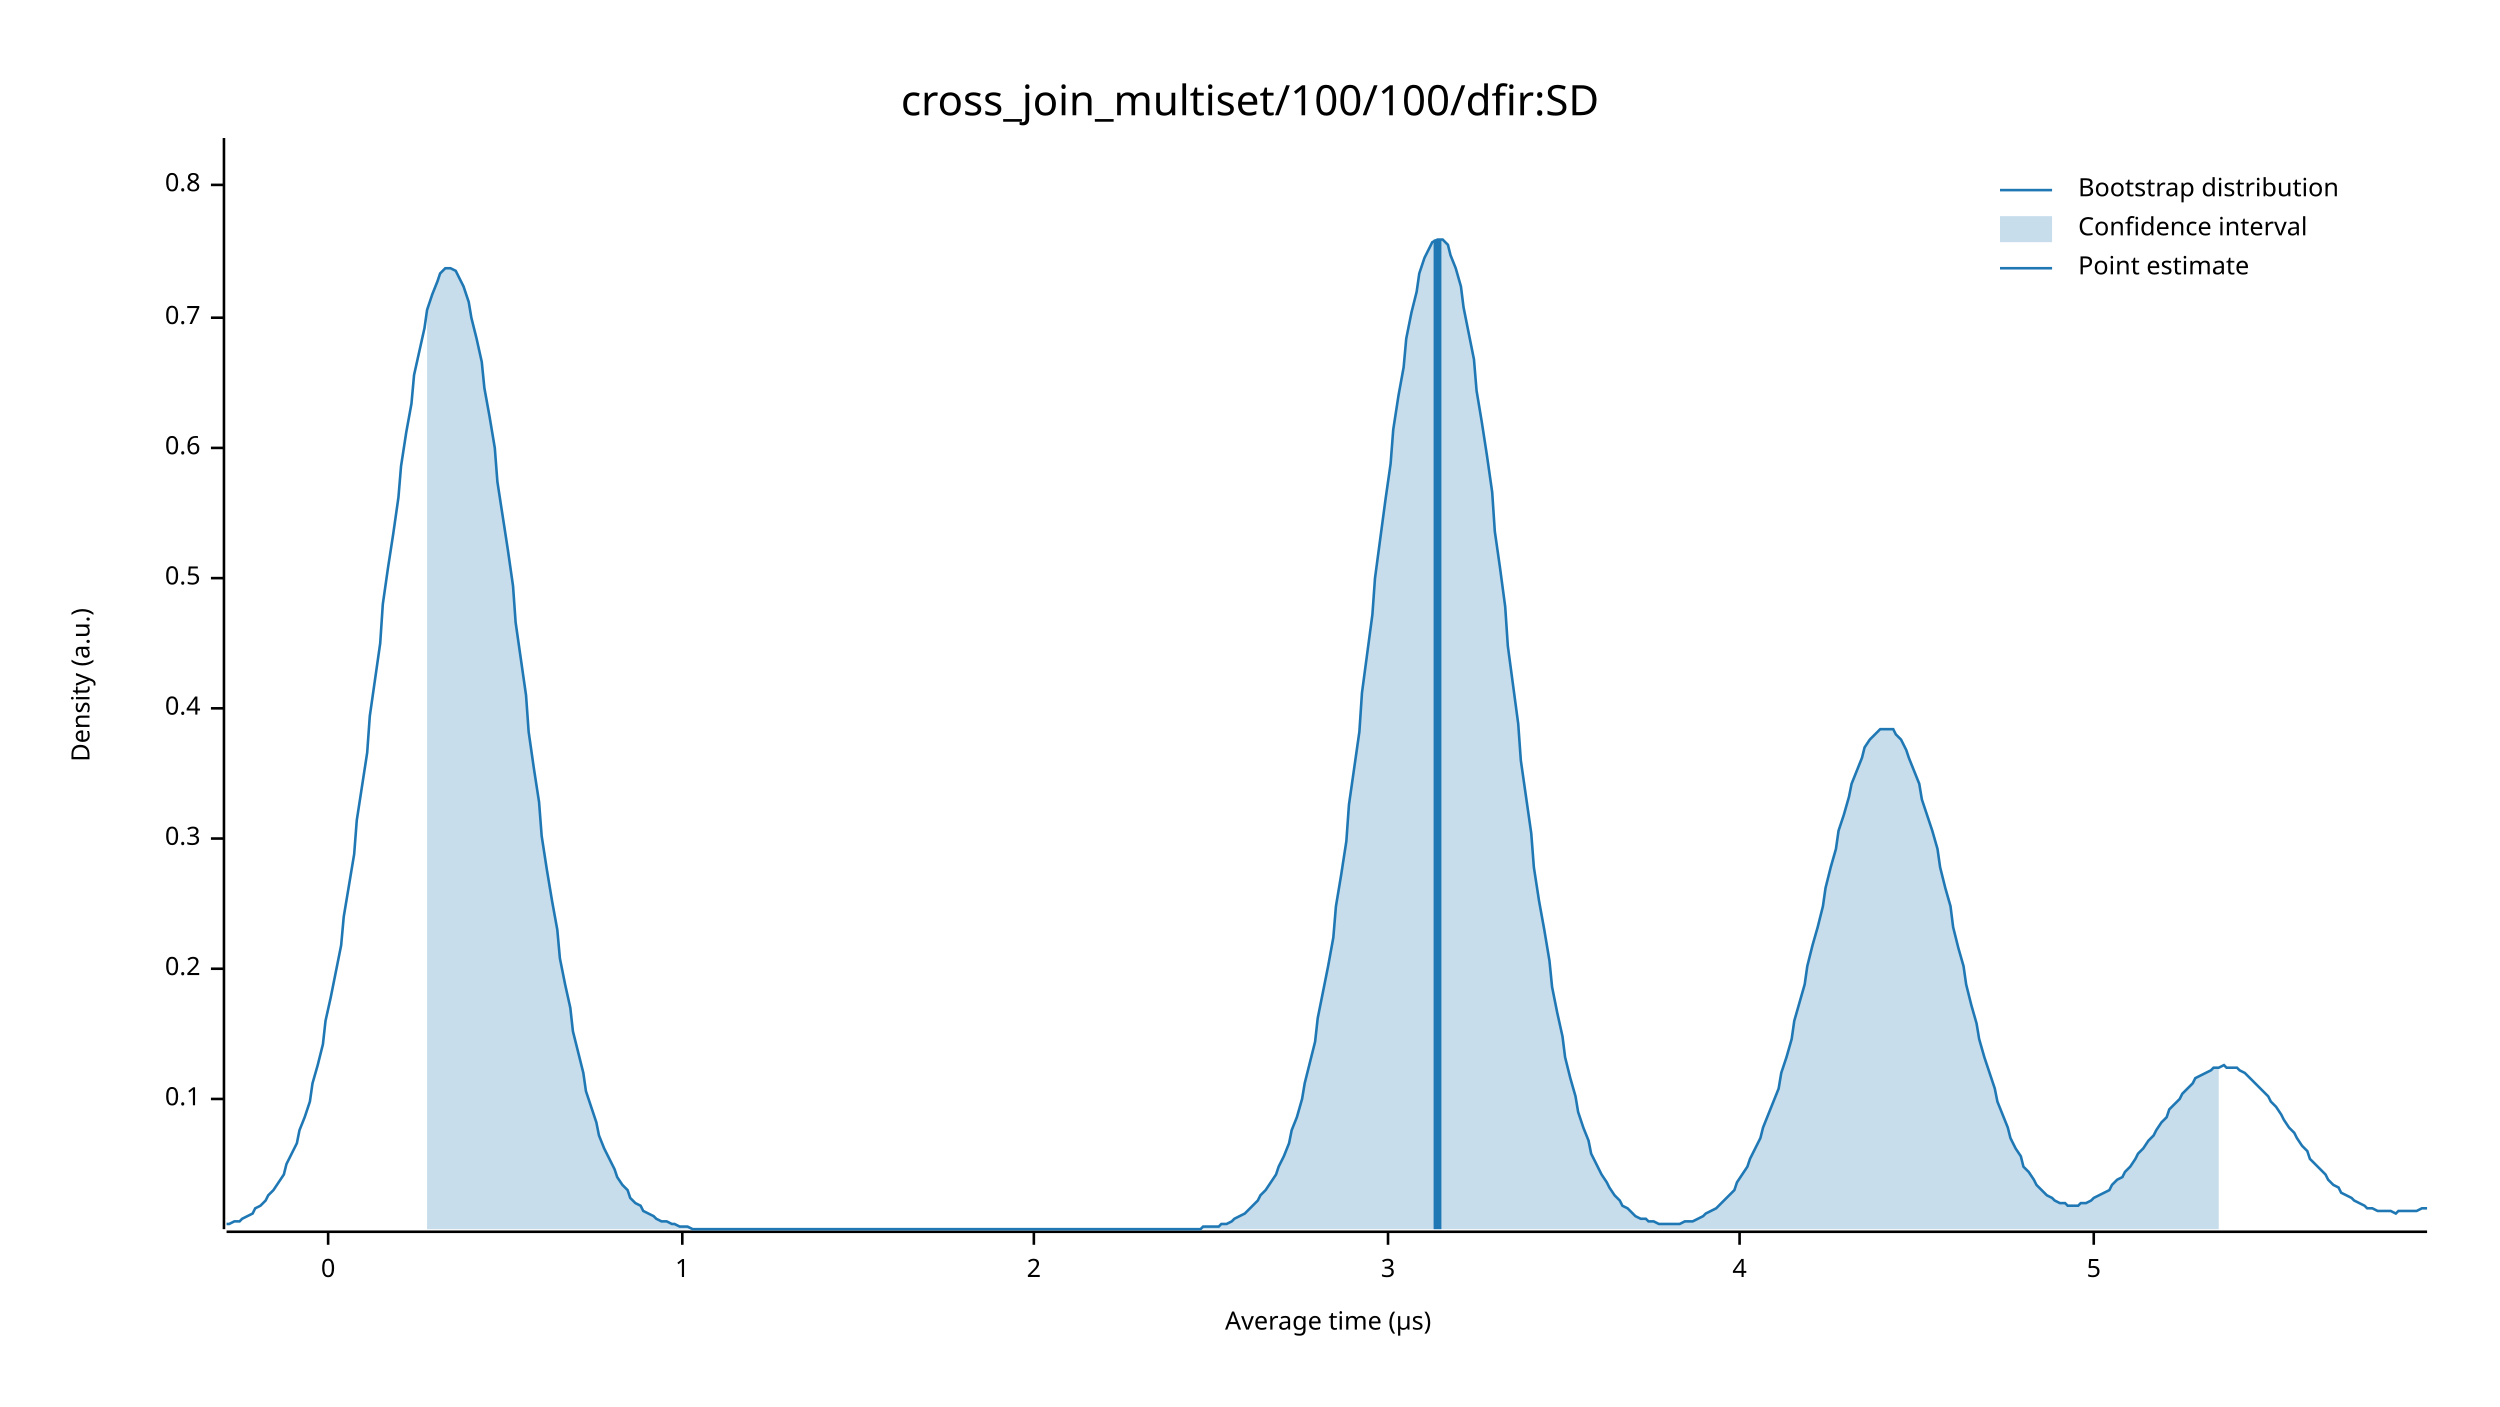
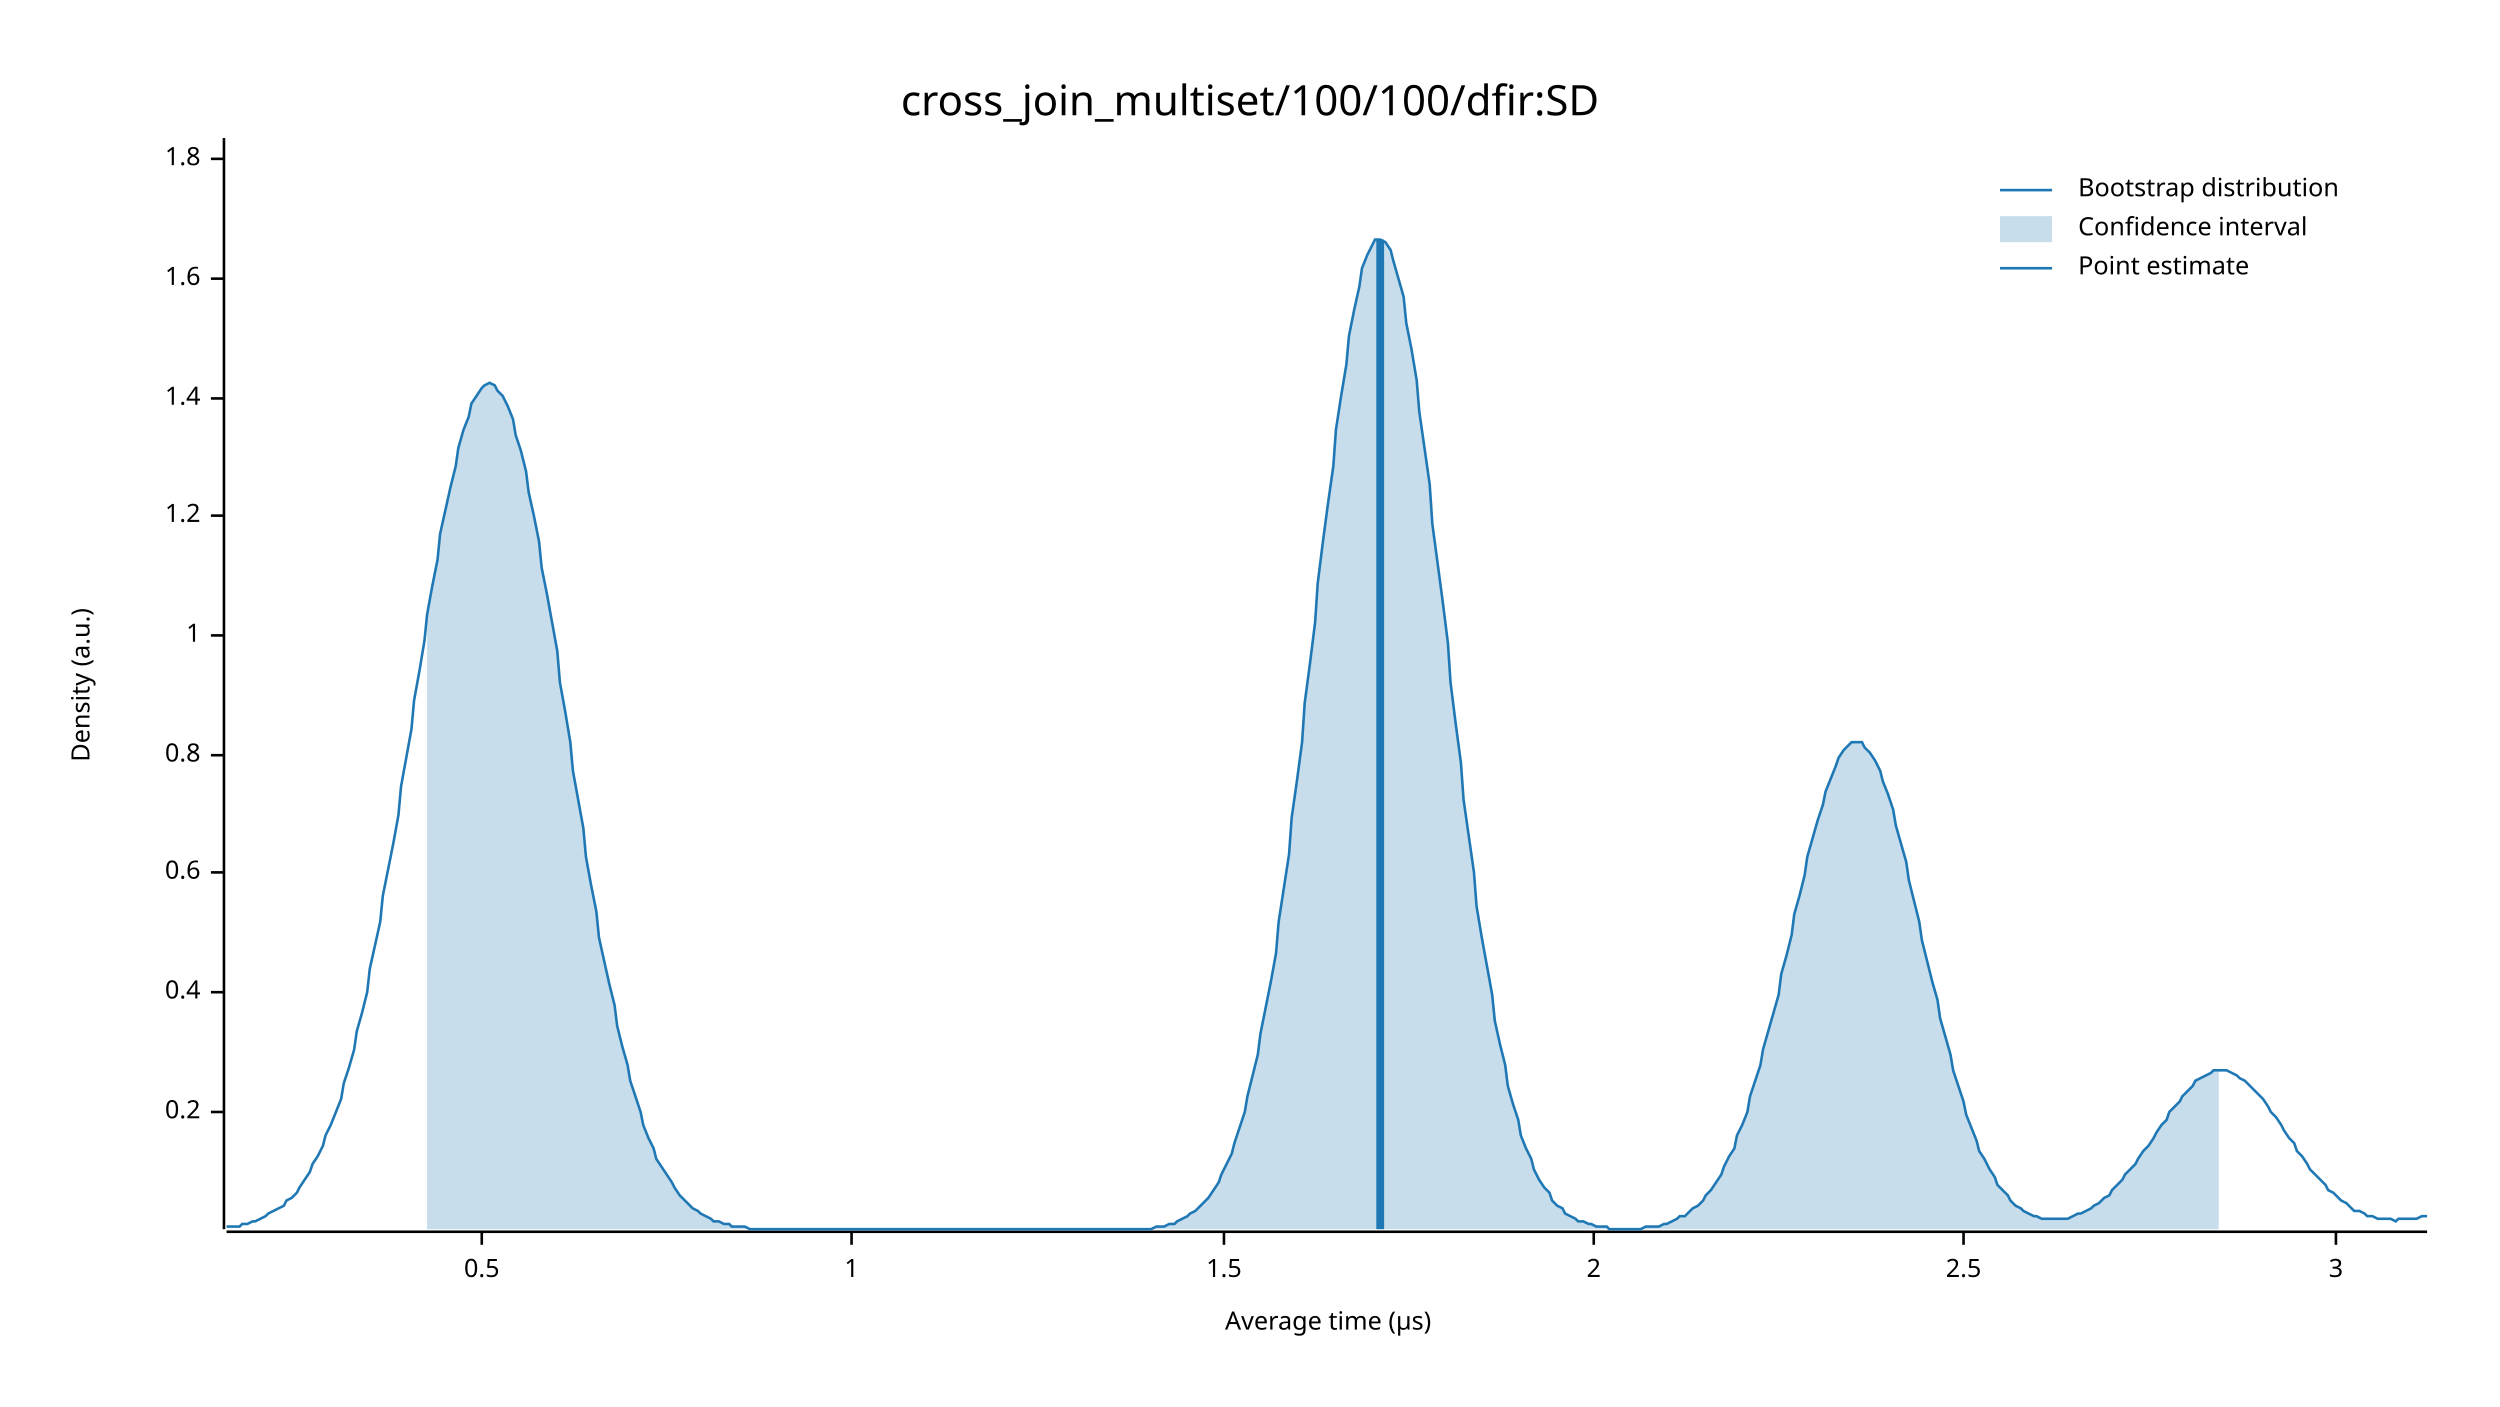
<svg xmlns="http://www.w3.org/2000/svg" width="960" height="540" viewBox="0 0 960 540">
  <text x="480" y="32" dy="0.76em" text-anchor="middle" font-family="sans-serif" font-size="16.129" opacity="1" fill="#000000">
cross_join_multiset/100/100/dfir:SD
</text>
  <text x="27" y="263" dy="0.76em" text-anchor="middle" font-family="sans-serif" font-size="9.677" opacity="1" fill="#000000" transform="rotate(270, 27, 263)">
Density (a.u.)
</text>
  <text x="510" y="513" dy="-0.5ex" text-anchor="middle" font-family="sans-serif" font-size="9.677" opacity="1" fill="#000000">
Average time (µs)
</text>
  <polyline fill="none" opacity="1" stroke="#000000" stroke-width="1" points="86,53 86,472 " />
-   <text x="77" y="422" dy="0.5ex" text-anchor="end" font-family="sans-serif" font-size="9.677" opacity="1" fill="#000000">
- 0.1
- </text>
-   <polyline fill="none" opacity="1" stroke="#000000" stroke-width="1" points="81,422 86,422 " />
-   <text x="77" y="372" dy="0.5ex" text-anchor="end" font-family="sans-serif" font-size="9.677" opacity="1" fill="#000000">
+   <text x="77" y="427" dy="0.5ex" text-anchor="end" font-family="sans-serif" font-size="9.677" opacity="1" fill="#000000">
0.2
</text>
-   <polyline fill="none" opacity="1" stroke="#000000" stroke-width="1" points="81,372 86,372 " />
-   <text x="77" y="322" dy="0.5ex" text-anchor="end" font-family="sans-serif" font-size="9.677" opacity="1" fill="#000000">
- 0.3
- </text>
-   <polyline fill="none" opacity="1" stroke="#000000" stroke-width="1" points="81,322 86,322 " />
-   <text x="77" y="272" dy="0.5ex" text-anchor="end" font-family="sans-serif" font-size="9.677" opacity="1" fill="#000000">
+   <polyline fill="none" opacity="1" stroke="#000000" stroke-width="1" points="81,427 86,427 " />
+   <text x="77" y="381" dy="0.5ex" text-anchor="end" font-family="sans-serif" font-size="9.677" opacity="1" fill="#000000">
0.4
</text>
-   <polyline fill="none" opacity="1" stroke="#000000" stroke-width="1" points="81,272 86,272 " />
-   <text x="77" y="222" dy="0.5ex" text-anchor="end" font-family="sans-serif" font-size="9.677" opacity="1" fill="#000000">
+   <polyline fill="none" opacity="1" stroke="#000000" stroke-width="1" points="81,381 86,381 " />
+   <text x="77" y="335" dy="0.5ex" text-anchor="end" font-family="sans-serif" font-size="9.677" opacity="1" fill="#000000">
+ 0.6
+ </text>
+   <polyline fill="none" opacity="1" stroke="#000000" stroke-width="1" points="81,335 86,335 " />
+   <text x="77" y="290" dy="0.5ex" text-anchor="end" font-family="sans-serif" font-size="9.677" opacity="1" fill="#000000">
+ 0.8
+ </text>
+   <polyline fill="none" opacity="1" stroke="#000000" stroke-width="1" points="81,290 86,290 " />
+   <text x="77" y="244" dy="0.5ex" text-anchor="end" font-family="sans-serif" font-size="9.677" opacity="1" fill="#000000">
+ 1
+ </text>
+   <polyline fill="none" opacity="1" stroke="#000000" stroke-width="1" points="81,244 86,244 " />
+   <text x="77" y="198" dy="0.5ex" text-anchor="end" font-family="sans-serif" font-size="9.677" opacity="1" fill="#000000">
+ 1.2
+ </text>
+   <polyline fill="none" opacity="1" stroke="#000000" stroke-width="1" points="81,198 86,198 " />
+   <text x="77" y="153" dy="0.5ex" text-anchor="end" font-family="sans-serif" font-size="9.677" opacity="1" fill="#000000">
+ 1.4
+ </text>
+   <polyline fill="none" opacity="1" stroke="#000000" stroke-width="1" points="81,153 86,153 " />
+   <text x="77" y="107" dy="0.5ex" text-anchor="end" font-family="sans-serif" font-size="9.677" opacity="1" fill="#000000">
+ 1.6
+ </text>
+   <polyline fill="none" opacity="1" stroke="#000000" stroke-width="1" points="81,107 86,107 " />
+   <text x="77" y="61" dy="0.5ex" text-anchor="end" font-family="sans-serif" font-size="9.677" opacity="1" fill="#000000">
+ 1.8
+ </text>
+   <polyline fill="none" opacity="1" stroke="#000000" stroke-width="1" points="81,61 86,61 " />
+   <polyline fill="none" opacity="1" stroke="#000000" stroke-width="1" points="87,473 932,473 " />
+   <text x="185" y="483" dy="0.76em" text-anchor="middle" font-family="sans-serif" font-size="9.677" opacity="1" fill="#000000">
0.5
</text>
-   <polyline fill="none" opacity="1" stroke="#000000" stroke-width="1" points="81,222 86,222 " />
-   <text x="77" y="172" dy="0.5ex" text-anchor="end" font-family="sans-serif" font-size="9.677" opacity="1" fill="#000000">
- 0.6
- </text>
-   <polyline fill="none" opacity="1" stroke="#000000" stroke-width="1" points="81,172 86,172 " />
-   <text x="77" y="122" dy="0.5ex" text-anchor="end" font-family="sans-serif" font-size="9.677" opacity="1" fill="#000000">
- 0.7
- </text>
-   <polyline fill="none" opacity="1" stroke="#000000" stroke-width="1" points="81,122 86,122 " />
-   <text x="77" y="71" dy="0.5ex" text-anchor="end" font-family="sans-serif" font-size="9.677" opacity="1" fill="#000000">
- 0.8
- </text>
-   <polyline fill="none" opacity="1" stroke="#000000" stroke-width="1" points="81,71 86,71 " />
-   <polyline fill="none" opacity="1" stroke="#000000" stroke-width="1" points="87,473 932,473 " />
-   <text x="126" y="483" dy="0.76em" text-anchor="middle" font-family="sans-serif" font-size="9.677" opacity="1" fill="#000000">
- 0
- </text>
-   <polyline fill="none" opacity="1" stroke="#000000" stroke-width="1" points="126,473 126,478 " />
-   <text x="262" y="483" dy="0.76em" text-anchor="middle" font-family="sans-serif" font-size="9.677" opacity="1" fill="#000000">
+   <polyline fill="none" opacity="1" stroke="#000000" stroke-width="1" points="185,473 185,478 " />
+   <text x="327" y="483" dy="0.76em" text-anchor="middle" font-family="sans-serif" font-size="9.677" opacity="1" fill="#000000">
1
</text>
-   <polyline fill="none" opacity="1" stroke="#000000" stroke-width="1" points="262,473 262,478 " />
-   <text x="397" y="483" dy="0.76em" text-anchor="middle" font-family="sans-serif" font-size="9.677" opacity="1" fill="#000000">
+   <polyline fill="none" opacity="1" stroke="#000000" stroke-width="1" points="327,473 327,478 " />
+   <text x="470" y="483" dy="0.76em" text-anchor="middle" font-family="sans-serif" font-size="9.677" opacity="1" fill="#000000">
+ 1.5
+ </text>
+   <polyline fill="none" opacity="1" stroke="#000000" stroke-width="1" points="470,473 470,478 " />
+   <text x="612" y="483" dy="0.76em" text-anchor="middle" font-family="sans-serif" font-size="9.677" opacity="1" fill="#000000">
2
</text>
-   <polyline fill="none" opacity="1" stroke="#000000" stroke-width="1" points="397,473 397,478 " />
-   <text x="533" y="483" dy="0.76em" text-anchor="middle" font-family="sans-serif" font-size="9.677" opacity="1" fill="#000000">
+   <polyline fill="none" opacity="1" stroke="#000000" stroke-width="1" points="612,473 612,478 " />
+   <text x="754" y="483" dy="0.76em" text-anchor="middle" font-family="sans-serif" font-size="9.677" opacity="1" fill="#000000">
+ 2.5
+ </text>
+   <polyline fill="none" opacity="1" stroke="#000000" stroke-width="1" points="754,473 754,478 " />
+   <text x="897" y="483" dy="0.76em" text-anchor="middle" font-family="sans-serif" font-size="9.677" opacity="1" fill="#000000">
3
</text>
-   <polyline fill="none" opacity="1" stroke="#000000" stroke-width="1" points="533,473 533,478 " />
-   <text x="668" y="483" dy="0.76em" text-anchor="middle" font-family="sans-serif" font-size="9.677" opacity="1" fill="#000000">
- 4
- </text>
-   <polyline fill="none" opacity="1" stroke="#000000" stroke-width="1" points="668,473 668,478 " />
-   <text x="804" y="483" dy="0.76em" text-anchor="middle" font-family="sans-serif" font-size="9.677" opacity="1" fill="#000000">
- 5
- </text>
-   <polyline fill="none" opacity="1" stroke="#000000" stroke-width="1" points="804,473 804,478 " />
-   <polyline fill="none" opacity="1" stroke="#1F78B4" stroke-width="1" points="87,470 88,470 90,469 92,469 93,468 95,467 97,466 98,464 100,463 102,461 103,459 105,457 107,454 109,451 110,447 112,443 114,439 115,434 117,429 119,423 120,416 122,409 124,401 125,392 127,383 129,373 131,363 132,352 134,340 136,328 137,315 139,302 141,289 142,275 144,261 146,247 147,232 149,218 151,205 153,191 154,179 156,166 158,155 159,144 161,135 163,126 164,119 166,113 168,108 169,105 171,103 173,103 175,104 176,106 178,110 180,116 181,122 183,130 185,139 186,149 188,160 190,172 191,185 193,198 195,211 197,225 198,239 200,253 202,267 203,281 205,295 207,308 208,321 210,334 212,346 214,357 215,368 217,378 219,387 220,396 222,404 224,412 225,419 227,425 229,431 230,436 232,441 234,445 236,449 237,452 239,455 241,457 242,460 244,462 246,463 247,465 249,466 251,467 252,468 254,469 256,469 258,470 259,470 261,471 263,471 264,471 266,472 268,472 269,472 271,472 273,472 274,472 276,472 278,472 280,472 281,472 283,472 285,472 286,472 288,472 290,472 291,472 293,472 295,472 296,472 298,472 300,472 302,472 303,472 305,472 307,472 308,472 310,472 312,472 313,472 315,472 317,472 318,472 320,472 322,472 324,472 325,472 327,472 329,472 330,472 332,472 334,472 335,472 337,472 339,472 341,472 342,472 344,472 346,472 347,472 349,472 351,472 352,472 354,472 356,472 357,472 359,472 361,472 363,472 364,472 366,472 368,472 369,472 371,472 373,472 374,472 376,472 378,472 379,472 381,472 383,472 385,472 386,472 388,472 390,472 391,472 393,472 395,472 396,472 398,472 400,472 401,472 403,472 405,472 407,472 408,472 410,472 412,472 413,472 415,472 417,472 418,472 420,472 422,472 423,472 425,472 427,472 429,472 430,472 432,472 434,472 435,472 437,472 439,472 440,472 442,472 444,472 445,472 447,472 449,472 451,472 452,472 454,472 456,472 457,472 459,472 461,472 462,471 464,471 466,471 468,471 469,470 471,470 473,469 474,468 476,467 478,466 479,465 481,463 483,461 484,459 486,457 488,454 490,451 491,448 493,444 495,439 496,434 498,429 500,422 501,416 503,408 505,400 506,391 508,381 510,371 512,360 513,348 515,336 517,323 518,309 520,295 522,281 523,266 525,251 527,236 528,222 530,207 532,192 534,178 535,165 537,152 539,141 540,130 542,120 544,112 545,105 547,99 549,95 550,93 552,92 554,92 556,94 557,98 559,103 561,110 562,118 564,128 566,138 567,150 569,162 571,175 573,189 574,204 576,218 578,233 579,248 581,263 583,278 584,292 586,306 588,320 589,333 591,346 593,357 595,369 596,379 598,389 600,398 601,406 603,414 605,421 606,427 608,433 610,438 611,443 613,447 615,451 617,454 618,456 620,459 622,461 623,463 625,464 627,466 628,467 630,468 632,468 633,469 635,469 637,470 639,470 640,470 642,470 644,470 645,470 647,469 649,469 650,469 652,468 654,467 655,466 657,465 659,464 661,462 662,461 664,459 666,457 667,454 669,451 671,448 672,445 674,441 676,437 677,433 679,428 681,423 683,418 684,412 686,406 688,399 689,392 691,385 693,378 694,371 696,363 698,356 700,348 701,341 703,333 705,326 706,319 708,313 710,306 711,301 713,296 715,291 716,287 718,284 720,282 722,280 723,280 725,280 727,280 728,282 730,284 732,288 733,291 735,296 737,301 738,307 740,313 742,319 744,326 745,333 747,341 749,348 750,356 752,364 754,371 755,378 757,386 759,393 760,399 762,406 764,412 766,418 767,423 769,428 771,433 772,437 774,441 776,444 777,448 779,450 781,453 782,455 784,457 786,459 788,460 789,461 791,462 793,462 794,463 796,463 798,463 799,462 801,462 803,461 804,460 806,459 808,458 810,457 811,455 813,453 815,452 816,450 818,448 820,445 821,443 823,441 825,438 827,436 828,434 830,431 832,429 833,426 835,424 837,422 838,420 840,418 842,416 843,414 845,413 847,412 849,411 850,410 852,410 854,409 855,410 857,410 859,410 860,411 862,412 864,414 865,415 867,417 869,419 871,421 872,423 874,425 876,428 877,430 879,433 881,435 882,437 884,440 886,442 887,445 889,447 891,449 893,451 894,453 896,455 898,456 899,458 901,459 903,460 904,461 906,462 908,463 909,464 911,464 913,465 915,465 916,465 918,465 920,466 921,465 923,465 925,465 926,465 928,465 930,464 932,464 " />
-   <polygon opacity="0.25" fill="#1F78B4" points="164,119 166,113 168,108 169,105 171,103 173,103 175,104 176,106 178,110 180,116 181,122 183,130 185,139 186,149 188,160 190,172 191,185 193,198 195,211 197,225 198,239 200,253 202,267 203,281 205,295 207,308 208,321 210,334 212,346 214,357 215,368 217,378 219,387 220,396 222,404 224,412 225,419 227,425 229,431 230,436 232,441 234,445 236,449 237,452 239,455 241,457 242,460 244,462 246,463 247,465 249,466 251,467 252,468 254,469 256,469 258,470 259,470 261,471 263,471 264,471 266,472 268,472 269,472 271,472 273,472 274,472 276,472 278,472 280,472 281,472 283,472 285,472 286,472 288,472 290,472 291,472 293,472 295,472 296,472 298,472 300,472 302,472 303,472 305,472 307,472 308,472 310,472 312,472 313,472 315,472 317,472 318,472 320,472 322,472 324,472 325,472 327,472 329,472 330,472 332,472 334,472 335,472 337,472 339,472 341,472 342,472 344,472 346,472 347,472 349,472 351,472 352,472 354,472 356,472 357,472 359,472 361,472 363,472 364,472 366,472 368,472 369,472 371,472 373,472 374,472 376,472 378,472 379,472 381,472 383,472 385,472 386,472 388,472 390,472 391,472 393,472 395,472 396,472 398,472 400,472 401,472 403,472 405,472 407,472 408,472 410,472 412,472 413,472 415,472 417,472 418,472 420,472 422,472 423,472 425,472 427,472 429,472 430,472 432,472 434,472 435,472 437,472 439,472 440,472 442,472 444,472 445,472 447,472 449,472 451,472 452,472 454,472 456,472 457,472 459,472 461,472 462,471 464,471 466,471 468,471 469,470 471,470 473,469 474,468 476,467 478,466 479,465 481,463 483,461 484,459 486,457 488,454 490,451 491,448 493,444 495,439 496,434 498,429 500,422 501,416 503,408 505,400 506,391 508,381 510,371 512,360 513,348 515,336 517,323 518,309 520,295 522,281 523,266 525,251 527,236 528,222 530,207 532,192 534,178 535,165 537,152 539,141 540,130 542,120 544,112 545,105 547,99 549,95 550,93 552,92 554,92 556,94 557,98 559,103 561,110 562,118 564,128 566,138 567,150 569,162 571,175 573,189 574,204 576,218 578,233 579,248 581,263 583,278 584,292 586,306 588,320 589,333 591,346 593,357 595,369 596,379 598,389 600,398 601,406 603,414 605,421 606,427 608,433 610,438 611,443 613,447 615,451 617,454 618,456 620,459 622,461 623,463 625,464 627,466 628,467 630,468 632,468 633,469 635,469 637,470 639,470 640,470 642,470 644,470 645,470 647,469 649,469 650,469 652,468 654,467 655,466 657,465 659,464 661,462 662,461 664,459 666,457 667,454 669,451 671,448 672,445 674,441 676,437 677,433 679,428 681,423 683,418 684,412 686,406 688,399 689,392 691,385 693,378 694,371 696,363 698,356 700,348 701,341 703,333 705,326 706,319 708,313 710,306 711,301 713,296 715,291 716,287 718,284 720,282 722,280 723,280 725,280 727,280 728,282 730,284 732,288 733,291 735,296 737,301 738,307 740,313 742,319 744,326 745,333 747,341 749,348 750,356 752,364 754,371 755,378 757,386 759,393 760,399 762,406 764,412 766,418 767,423 769,428 771,433 772,437 774,441 776,444 777,448 779,450 781,453 782,455 784,457 786,459 788,460 789,461 791,462 793,462 794,463 796,463 798,463 799,462 801,462 803,461 804,460 806,459 808,458 810,457 811,455 813,453 815,452 816,450 818,448 820,445 821,443 823,441 825,438 827,436 828,434 830,431 832,429 833,426 835,424 837,422 838,420 840,418 842,416 843,414 845,413 847,412 849,411 850,410 852,410 852,472 164,472 " />
-   <polyline fill="none" opacity="1" stroke="#1F78B4" stroke-width="3" points="552,472 552,92 " />
+   <polyline fill="none" opacity="1" stroke="#000000" stroke-width="1" points="897,473 897,478 " />
+   <polyline fill="none" opacity="1" stroke="#1F78B4" stroke-width="1" points="87,471 88,471 90,471 92,471 93,470 95,470 97,469 98,469 100,468 102,467 103,466 105,465 107,464 109,463 110,461 112,460 114,458 115,456 117,453 119,450 120,447 122,444 124,440 125,436 127,432 129,427 131,422 132,416 134,410 136,403 137,396 139,389 141,381 142,372 144,363 146,354 147,344 149,334 151,324 153,313 154,302 156,291 158,280 159,269 161,258 163,246 164,236 166,225 168,215 169,205 171,196 173,187 175,179 176,172 178,165 180,160 181,155 183,152 185,149 186,148 188,147 190,148 191,150 193,152 195,156 197,161 198,167 200,173 202,181 203,189 205,198 207,208 208,218 210,228 212,239 214,250 215,262 217,273 219,285 220,296 222,307 224,318 225,329 227,340 229,350 230,360 232,369 234,378 236,386 237,394 239,402 241,409 242,415 244,421 246,427 247,432 249,437 251,441 252,445 254,448 256,451 258,454 259,456 261,459 263,461 264,462 266,464 268,465 269,466 271,467 273,468 274,469 276,469 278,470 280,470 281,471 283,471 285,471 286,471 288,472 290,472 291,472 293,472 295,472 296,472 298,472 300,472 302,472 303,472 305,472 307,472 308,472 310,472 312,472 313,472 315,472 317,472 318,472 320,472 322,472 324,472 325,472 327,472 329,472 330,472 332,472 334,472 335,472 337,472 339,472 341,472 342,472 344,472 346,472 347,472 349,472 351,472 352,472 354,472 356,472 357,472 359,472 361,472 363,472 364,472 366,472 368,472 369,472 371,472 373,472 374,472 376,472 378,472 379,472 381,472 383,472 385,472 386,472 388,472 390,472 391,472 393,472 395,472 396,472 398,472 400,472 401,472 403,472 405,472 407,472 408,472 410,472 412,472 413,472 415,472 417,472 418,472 420,472 422,472 423,472 425,472 427,472 429,472 430,472 432,472 434,472 435,472 437,472 439,472 440,472 442,472 444,471 445,471 447,471 449,470 451,470 452,469 454,468 456,467 457,466 459,465 461,463 462,462 464,460 466,457 468,454 469,451 471,447 473,443 474,439 476,433 478,427 479,421 481,413 483,405 484,397 486,387 488,377 490,366 491,354 493,341 495,328 496,314 498,300 500,285 501,270 503,255 505,239 506,224 508,208 510,193 512,179 513,165 515,152 517,140 518,129 520,119 522,110 523,103 525,98 527,94 528,92 530,92 532,93 534,96 535,100 537,107 539,114 540,124 542,134 544,146 545,158 547,172 549,186 550,201 552,216 554,231 556,247 557,262 559,278 561,293 562,307 564,321 566,335 567,348 569,360 571,371 573,382 574,392 576,401 578,409 579,417 581,424 583,430 584,436 586,441 588,445 589,449 591,453 593,456 595,458 596,461 598,463 600,464 601,466 603,467 605,468 606,469 608,469 610,470 611,470 613,471 615,471 617,471 618,472 620,472 622,472 623,472 625,472 627,472 628,472 630,472 632,471 633,471 635,471 637,471 639,470 640,470 642,469 644,468 645,467 647,467 649,465 650,464 652,463 654,461 655,459 657,457 659,454 661,451 662,448 664,444 666,441 667,436 669,432 671,427 672,421 674,415 676,409 677,403 679,396 681,389 683,382 684,374 686,367 688,359 689,351 691,344 693,336 694,329 696,322 698,315 700,309 701,304 703,299 705,294 706,291 708,288 710,286 711,285 713,285 715,285 716,287 718,289 720,292 722,296 723,300 725,305 727,311 728,317 730,324 732,331 733,338 735,346 737,354 738,361 740,369 742,377 744,384 745,391 747,398 749,405 750,411 752,417 754,423 755,428 757,433 759,438 760,442 762,445 764,449 766,452 767,455 769,457 771,459 772,461 774,463 776,464 777,465 779,466 781,467 782,467 784,468 786,468 788,468 789,468 791,468 793,468 794,468 796,467 798,466 799,466 801,465 803,464 804,463 806,462 808,460 810,459 811,457 813,455 815,453 816,451 818,449 820,447 821,445 823,442 825,440 827,437 828,435 830,432 832,430 833,427 835,425 837,423 838,421 840,419 842,417 843,415 845,414 847,413 849,412 850,411 852,411 854,411 855,411 857,412 859,413 860,414 862,415 864,417 865,418 867,420 869,422 871,425 872,427 874,429 876,432 877,434 879,437 881,439 882,442 884,444 886,447 887,449 889,451 891,453 893,455 894,457 896,458 898,460 899,461 901,462 903,464 904,465 906,465 908,466 909,467 911,467 913,468 915,468 916,468 918,468 920,469 921,468 923,468 925,468 926,468 928,468 930,467 932,467 " />
+   <polygon opacity="0.25" fill="#1F78B4" points="164,236 166,225 168,215 169,205 171,196 173,187 175,179 176,172 178,165 180,160 181,155 183,152 185,149 186,148 188,147 190,148 191,150 193,152 195,156 197,161 198,167 200,173 202,181 203,189 205,198 207,208 208,218 210,228 212,239 214,250 215,262 217,273 219,285 220,296 222,307 224,318 225,329 227,340 229,350 230,360 232,369 234,378 236,386 237,394 239,402 241,409 242,415 244,421 246,427 247,432 249,437 251,441 252,445 254,448 256,451 258,454 259,456 261,459 263,461 264,462 266,464 268,465 269,466 271,467 273,468 274,469 276,469 278,470 280,470 281,471 283,471 285,471 286,471 288,472 290,472 291,472 293,472 295,472 296,472 298,472 300,472 302,472 303,472 305,472 307,472 308,472 310,472 312,472 313,472 315,472 317,472 318,472 320,472 322,472 324,472 325,472 327,472 329,472 330,472 332,472 334,472 335,472 337,472 339,472 341,472 342,472 344,472 346,472 347,472 349,472 351,472 352,472 354,472 356,472 357,472 359,472 361,472 363,472 364,472 366,472 368,472 369,472 371,472 373,472 374,472 376,472 378,472 379,472 381,472 383,472 385,472 386,472 388,472 390,472 391,472 393,472 395,472 396,472 398,472 400,472 401,472 403,472 405,472 407,472 408,472 410,472 412,472 413,472 415,472 417,472 418,472 420,472 422,472 423,472 425,472 427,472 429,472 430,472 432,472 434,472 435,472 437,472 439,472 440,472 442,472 444,471 445,471 447,471 449,470 451,470 452,469 454,468 456,467 457,466 459,465 461,463 462,462 464,460 466,457 468,454 469,451 471,447 473,443 474,439 476,433 478,427 479,421 481,413 483,405 484,397 486,387 488,377 490,366 491,354 493,341 495,328 496,314 498,300 500,285 501,270 503,255 505,239 506,224 508,208 510,193 512,179 513,165 515,152 517,140 518,129 520,119 522,110 523,103 525,98 527,94 528,92 530,92 532,93 534,96 535,100 537,107 539,114 540,124 542,134 544,146 545,158 547,172 549,186 550,201 552,216 554,231 556,247 557,262 559,278 561,293 562,307 564,321 566,335 567,348 569,360 571,371 573,382 574,392 576,401 578,409 579,417 581,424 583,430 584,436 586,441 588,445 589,449 591,453 593,456 595,458 596,461 598,463 600,464 601,466 603,467 605,468 606,469 608,469 610,470 611,470 613,471 615,471 617,471 618,472 620,472 622,472 623,472 625,472 627,472 628,472 630,472 632,471 633,471 635,471 637,471 639,470 640,470 642,469 644,468 645,467 647,467 649,465 650,464 652,463 654,461 655,459 657,457 659,454 661,451 662,448 664,444 666,441 667,436 669,432 671,427 672,421 674,415 676,409 677,403 679,396 681,389 683,382 684,374 686,367 688,359 689,351 691,344 693,336 694,329 696,322 698,315 700,309 701,304 703,299 705,294 706,291 708,288 710,286 711,285 713,285 715,285 716,287 718,289 720,292 722,296 723,300 725,305 727,311 728,317 730,324 732,331 733,338 735,346 737,354 738,361 740,369 742,377 744,384 745,391 747,398 749,405 750,411 752,417 754,423 755,428 757,433 759,438 760,442 762,445 764,449 766,452 767,455 769,457 771,459 772,461 774,463 776,464 777,465 779,466 781,467 782,467 784,468 786,468 788,468 789,468 791,468 793,468 794,468 796,467 798,466 799,466 801,465 803,464 804,463 806,462 808,460 810,459 811,457 813,455 815,453 816,451 818,449 820,447 821,445 823,442 825,440 827,437 828,435 830,432 832,430 833,427 835,425 837,423 838,421 840,419 842,417 843,415 845,414 847,413 849,412 850,411 852,411 852,472 164,472 " />
+   <polyline fill="none" opacity="1" stroke="#1F78B4" stroke-width="3" points="530,472 530,92 " />
  <text x="798" y="68" dy="0.76em" text-anchor="start" font-family="sans-serif" font-size="9.677" opacity="1" fill="#000000">
Bootstrap distribution
</text>
  <text x="798" y="83" dy="0.76em" text-anchor="start" font-family="sans-serif" font-size="9.677" opacity="1" fill="#000000">
Confidence interval
</text>
  <text x="798" y="98" dy="0.76em" text-anchor="start" font-family="sans-serif" font-size="9.677" opacity="1" fill="#000000">
Point estimate
</text>
  <polyline fill="none" opacity="1" stroke="#1F78B4" stroke-width="1" points="768,73 788,73 " />
  <rect x="768" y="83" width="20" height="10" opacity="0.25" fill="#1F78B4" stroke="none" />
  <polyline fill="none" opacity="1" stroke="#1F78B4" stroke-width="1" points="768,103 788,103 " />
</svg>
